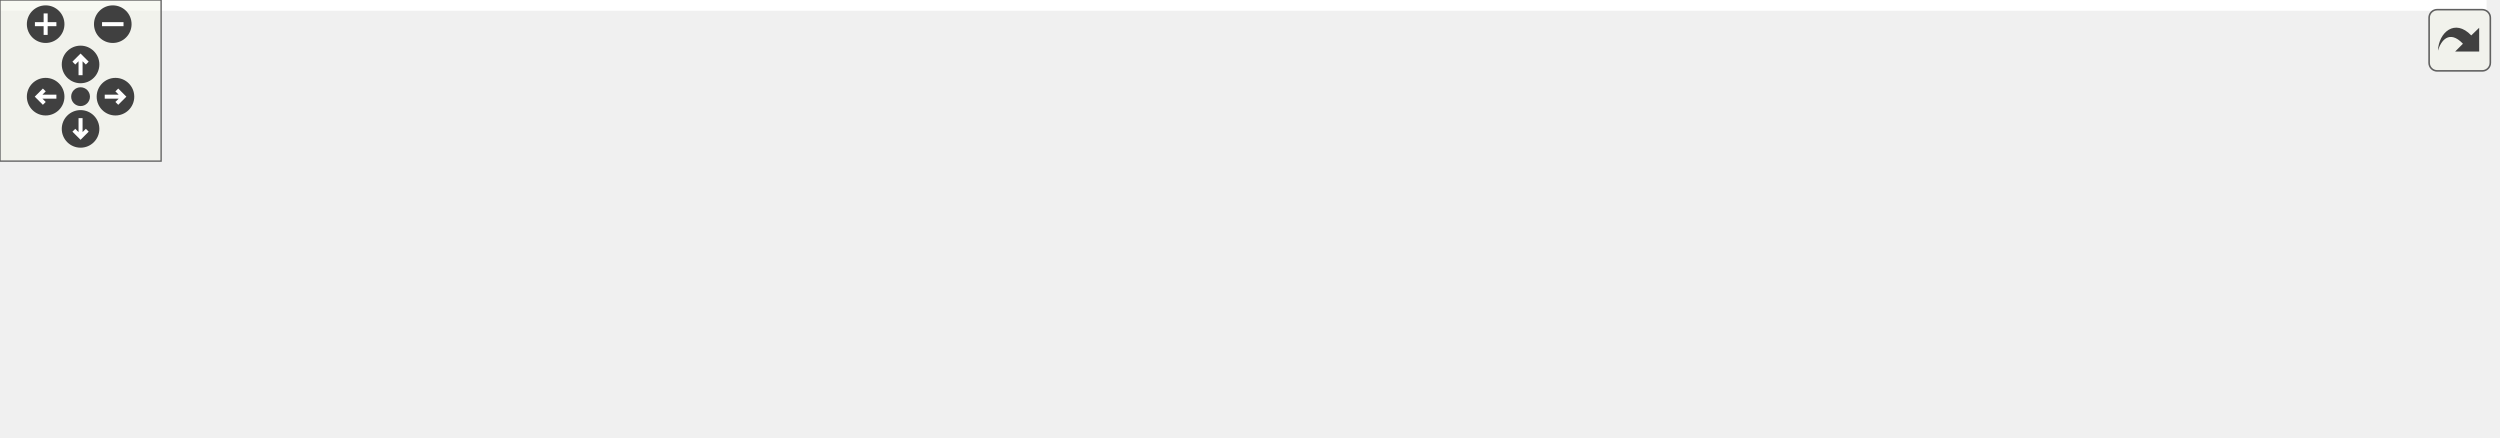
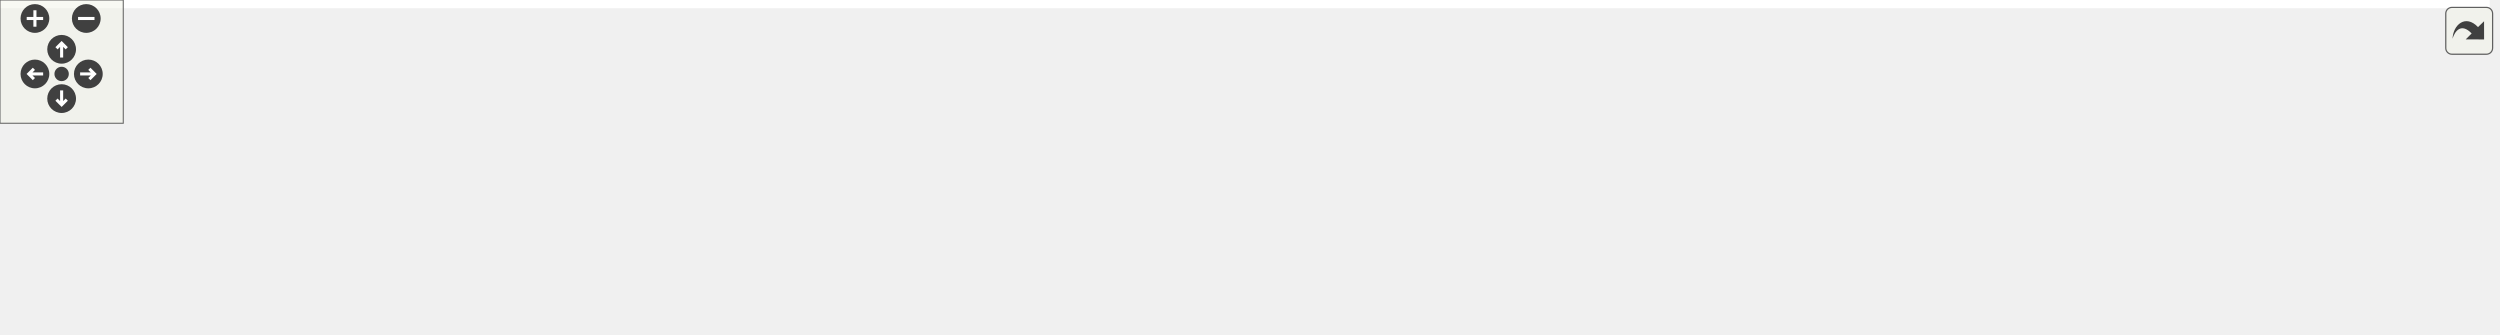
<svg xmlns="http://www.w3.org/2000/svg" xmlns:xlink="http://www.w3.org/1999/xlink" id="main" version="1.1" xml:space="preserve">
  <style type="text/css">
.edge:hover path { stroke: red; }
.edge:hover polygon { stroke: red; fill: red; }
</style>
  <defs>
    <circle id="rim" cx="0" cy="0" r="7" />
    <circle id="rim2" cx="0" cy="0" r="3.5" />
    <g id="zoomPlus">
      <use xlink:href="#rim" fill="#404040">
        <set attributeName="fill" to="#808080" begin="zoomplus.mouseover" end="zoomplus.mouseout" />
      </use>
      <path d="M-4,0h8M0,-4v8" fill="none" stroke="white" stroke-width="1.5" pointer-events="none" />
    </g>
    <g id="zoomMin">
      <use xlink:href="#rim" fill="#404040">
        <set attributeName="fill" to="#808080" begin="zoomminus.mouseover" end="zoomminus.mouseout" />
      </use>
      <path d="M-4,0h8" fill="none" stroke="white" stroke-width="1.5" pointer-events="none" />
    </g>
    <g id="dirArrow">
      <path fill="none" stroke="white" stroke-width="1.5" d="M0,-3.0v7 M-2.5,-0.5L0,-3.0L2.5,-0.5" />
    </g>
    <g id="resetDef">
      <use xlink:href="#rim2" fill="#404040">
        <set attributeName="fill" to="#808080" begin="reset.mouseover" end="reset.mouseout" />
      </use>
    </g>
  </defs>
  <svg id="graph" class="graph">
    <g id="viewport">
-       <polygon fill="white" stroke="transparent" points="-4,4 -4,-102 926,-102 926,4 -4,4" />
+       <polygon fill="white" stroke="transparent" points="-4,4 -4,-102 1212,-102 1212,4 -4,4" />
      <g id="node1" class="node">
        <g id="a_node1">
          <a xlink:title="Kalman operation for Eigen 3 types.">
-             <polygon fill="#bfbfbf" stroke="black" points="442.5,-67.5 442.5,-97.5 556.5,-97.5 556.5,-67.5 442.5,-67.5" />
-             <text text-anchor="start" x="450.5" y="-85.5" font-family="Helvetica,sans-Serif" font-size="10.00">include/fcarouge/eigen</text>
-             <text text-anchor="middle" x="499.5" y="-74.5" font-family="Helvetica,sans-Serif" font-size="10.00">/kalman.hpp</text>
+             <polygon fill="#bfbfbf" stroke="black" points="587.5,-67.5 587.5,-97.5 701.5,-97.5 701.5,-67.5 587.5,-67.5" />
+             <text text-anchor="start" x="595.5" y="-85.5" font-family="Helvetica,sans-Serif" font-size="10.00">include/fcarouge/eigen</text>
+             <text text-anchor="middle" x="644.5" y="-74.5" font-family="Helvetica,sans-Serif" font-size="10.00">/kalman.hpp</text>
          </a>
        </g>
      </g>
      <g id="node2" class="node">
        <g id="a_node2">
-           <a xlink:href="ekf__4x1x0__ardupilot__soaring_8cpp.xhtml" target="_top" xlink:title=" ">
-             <polygon fill="white" stroke="black" points="0,-0.5 0,-30.5 137,-30.5 137,-0.5 0,-0.5" />
-             <text text-anchor="start" x="8" y="-18.5" font-family="Helvetica,sans-Serif" font-size="10.00">sample/ekf_4x1x0_ardupilot</text>
-             <text text-anchor="middle" x="68.5" y="-7.5" font-family="Helvetica,sans-Serif" font-size="10.00">_soaring.cpp</text>
+           <a xlink:href="eigen__predict__x1x_8cpp.xhtml" target="_top" xlink:title=" ">
+             <polygon fill="white" stroke="black" points="0,-0.5 0,-30.5 125,-30.5 125,-0.5 0,-0.5" />
+             <text text-anchor="start" x="8" y="-18.5" font-family="Helvetica,sans-Serif" font-size="10.00">benchmark/eigen_predict</text>
+             <text text-anchor="middle" x="62.5" y="-7.5" font-family="Helvetica,sans-Serif" font-size="10.00">_x1x.cpp</text>
          </a>
        </g>
      </g>
      <g id="edge1" class="edge">
-         <path fill="none" stroke="midnightblue" d="M432.05,-72.7C360.92,-63.22 245.63,-47.3 146.5,-31 143.51,-30.51 140.46,-29.99 137.38,-29.46" />
-         <polygon fill="midnightblue" stroke="midnightblue" points="431.85,-76.21 442.22,-74.05 432.77,-69.27 431.85,-76.21" />
+         <path fill="none" stroke="midnightblue" d="M577.1,-77.06C479.09,-70.1 291.64,-54.9 133.5,-31 130.76,-30.59 127.97,-30.14 125.16,-29.66" />
+         <polygon fill="midnightblue" stroke="midnightblue" points="576.95,-80.56 587.17,-77.77 577.44,-73.58 576.95,-80.56" />
      </g>
      <g id="node3" class="node">
        <g id="a_node3">
-           <a xlink:href="kf__2x1x1__rocket__altitude_8cpp.xhtml" target="_top" xlink:title=" ">
-             <polygon fill="white" stroke="black" points="155.5,-0.5 155.5,-30.5 277.5,-30.5 277.5,-0.5 155.5,-0.5" />
-             <text text-anchor="start" x="163.5" y="-18.5" font-family="Helvetica,sans-Serif" font-size="10.00">sample/kf_2x1x1_rocket</text>
-             <text text-anchor="middle" x="216.5" y="-7.5" font-family="Helvetica,sans-Serif" font-size="10.00">_altitude.cpp</text>
+           <a xlink:href="eigen__update__xx0_8cpp.xhtml" target="_top" xlink:title=" ">
+             <polygon fill="white" stroke="black" points="143,-0.5 143,-30.5 268,-30.5 268,-0.5 143,-0.5" />
+             <text text-anchor="start" x="151" y="-18.5" font-family="Helvetica,sans-Serif" font-size="10.00">benchmark/eigen_update</text>
+             <text text-anchor="middle" x="205.5" y="-7.5" font-family="Helvetica,sans-Serif" font-size="10.00">_xx0.cpp</text>
          </a>
        </g>
      </g>
      <g id="edge2" class="edge">
-         <path fill="none" stroke="midnightblue" d="M432.45,-66.1C385.48,-55.31 323.2,-41.01 277.6,-30.53" />
-         <polygon fill="midnightblue" stroke="midnightblue" points="431.7,-69.52 442.23,-68.35 433.27,-62.7 431.7,-69.52" />
+         <path fill="none" stroke="midnightblue" d="M577.16,-73.59C503.22,-64.6 381.08,-48.84 276.5,-31 273.77,-30.53 270.99,-30.04 268.18,-29.53" />
+         <polygon fill="midnightblue" stroke="midnightblue" points="576.92,-77.09 587.27,-74.82 577.76,-70.14 576.92,-77.09" />
      </g>
      <g id="node4" class="node">
        <g id="a_node4">
-           <a xlink:href="kf__6x2x0__vehicle__location_8cpp.xhtml" target="_top" xlink:title=" ">
-             <polygon fill="white" stroke="black" points="296,-0.5 296,-30.5 421,-30.5 421,-0.5 296,-0.5" />
-             <text text-anchor="start" x="304" y="-18.5" font-family="Helvetica,sans-Serif" font-size="10.00">sample/kf_6x2x0_vehicle</text>
-             <text text-anchor="middle" x="358.5" y="-7.5" font-family="Helvetica,sans-Serif" font-size="10.00">_location.cpp</text>
+           <a xlink:href="ekf__4x1x0__ardupilot__soaring_8cpp.xhtml" target="_top" xlink:title=" ">
+             <polygon fill="white" stroke="black" points="286,-0.5 286,-30.5 423,-30.5 423,-0.5 286,-0.5" />
+             <text text-anchor="start" x="294" y="-18.5" font-family="Helvetica,sans-Serif" font-size="10.00">sample/ekf_4x1x0_ardupilot</text>
+             <text text-anchor="middle" x="354.5" y="-7.5" font-family="Helvetica,sans-Serif" font-size="10.00">_soaring.cpp</text>
          </a>
        </g>
      </g>
      <g id="edge3" class="edge">
-         <path fill="none" stroke="midnightblue" d="M459.65,-63.13C437.25,-52.8 409.72,-40.11 389.04,-30.58" />
-         <polygon fill="midnightblue" stroke="midnightblue" points="458.36,-66.39 468.91,-67.4 461.29,-60.03 458.36,-66.39" />
+         <path fill="none" stroke="midnightblue" d="M577.17,-66.41C528.91,-55.59 464.37,-41.13 417.21,-30.55" />
+         <polygon fill="midnightblue" stroke="midnightblue" points="576.68,-69.89 587.21,-68.66 578.21,-63.06 576.68,-69.89" />
      </g>
      <g id="node5" class="node">
        <g id="a_node5">
-           <a xlink:href="kf__8x4x0__deep__sort__bounding__box_8cpp.xhtml" target="_top" xlink:title=" ">
-             <polygon fill="white" stroke="black" points="439,-0.5 439,-30.5 560,-30.5 560,-0.5 439,-0.5" />
-             <text text-anchor="start" x="447" y="-18.5" font-family="Helvetica,sans-Serif" font-size="10.00">sample/kf_8x4x0_deep</text>
-             <text text-anchor="middle" x="499.5" y="-7.5" font-family="Helvetica,sans-Serif" font-size="10.00">_sort_bounding_box.cpp</text>
+           <a xlink:href="kf__2x1x1__rocket__altitude_8cpp.xhtml" target="_top" xlink:title=" ">
+             <polygon fill="white" stroke="black" points="441.5,-0.5 441.5,-30.5 563.5,-30.5 563.5,-0.5 441.5,-0.5" />
+             <text text-anchor="start" x="449.5" y="-18.5" font-family="Helvetica,sans-Serif" font-size="10.00">sample/kf_2x1x1_rocket</text>
+             <text text-anchor="middle" x="502.5" y="-7.5" font-family="Helvetica,sans-Serif" font-size="10.00">_altitude.cpp</text>
          </a>
        </g>
      </g>
      <g id="edge4" class="edge">
-         <path fill="none" stroke="midnightblue" d="M499.5,-57.11C499.5,-48.15 499.5,-38.32 499.5,-30.58" />
-         <polygon fill="midnightblue" stroke="midnightblue" points="496,-57.4 499.5,-67.4 503,-57.4 496,-57.4" />
+         <path fill="none" stroke="midnightblue" d="M604.37,-63.13C581.81,-52.8 554.08,-40.11 533.25,-30.58" />
+         <polygon fill="midnightblue" stroke="midnightblue" points="603.14,-66.42 613.69,-67.4 606.05,-60.05 603.14,-66.42" />
      </g>
      <g id="node6" class="node">
        <g id="a_node6">
-           <a xlink:href="eigen__f_8cpp.xhtml" target="_top" xlink:title=" ">
-             <polygon fill="white" stroke="black" points="578.5,-6 578.5,-25 664.5,-25 664.5,-6 578.5,-6" />
-             <text text-anchor="middle" x="621.5" y="-13" font-family="Helvetica,sans-Serif" font-size="10.00">test/eigen_f.cpp</text>
+           <a xlink:href="kf__6x2x0__vehicle__location_8cpp.xhtml" target="_top" xlink:title=" ">
+             <polygon fill="white" stroke="black" points="582,-0.5 582,-30.5 707,-30.5 707,-0.5 582,-0.5" />
+             <text text-anchor="start" x="590" y="-18.5" font-family="Helvetica,sans-Serif" font-size="10.00">sample/kf_6x2x0_vehicle</text>
+             <text text-anchor="middle" x="644.5" y="-7.5" font-family="Helvetica,sans-Serif" font-size="10.00">_location.cpp</text>
          </a>
        </g>
      </g>
      <g id="edge5" class="edge">
-         <path fill="none" stroke="midnightblue" d="M534.9,-62.64C558.24,-50.2 587.69,-34.51 605.53,-25.01" />
-         <polygon fill="midnightblue" stroke="midnightblue" points="533.15,-59.6 525.97,-67.4 536.44,-65.78 533.15,-59.6" />
+         <path fill="none" stroke="midnightblue" d="M644.5,-57.11C644.5,-48.15 644.5,-38.32 644.5,-30.58" />
+         <polygon fill="midnightblue" stroke="midnightblue" points="641,-57.4 644.5,-67.4 648,-57.4 641,-57.4" />
      </g>
      <g id="node7" class="node">
        <g id="a_node7">
-           <a xlink:href="eigen__h_8cpp.xhtml" target="_top" xlink:title=" ">
-             <polygon fill="white" stroke="black" points="682.5,-6 682.5,-25 770.5,-25 770.5,-6 682.5,-6" />
-             <text text-anchor="middle" x="726.5" y="-13" font-family="Helvetica,sans-Serif" font-size="10.00">test/eigen_h.cpp</text>
+           <a xlink:href="kf__8x4x0__deep__sort__bounding__box_8cpp.xhtml" target="_top" xlink:title=" ">
+             <polygon fill="white" stroke="black" points="725,-0.5 725,-30.5 846,-30.5 846,-0.5 725,-0.5" />
+             <text text-anchor="start" x="733" y="-18.5" font-family="Helvetica,sans-Serif" font-size="10.00">sample/kf_8x4x0_deep</text>
+             <text text-anchor="middle" x="785.5" y="-7.5" font-family="Helvetica,sans-Serif" font-size="10.00">_sort_bounding_box.cpp</text>
          </a>
        </g>
      </g>
      <g id="edge6" class="edge">
-         <path fill="none" stroke="midnightblue" d="M558.27,-64.67C602.64,-51.97 661.67,-35.06 696.72,-25.03" />
-         <polygon fill="midnightblue" stroke="midnightblue" points="557.13,-61.36 548.48,-67.48 559.05,-68.09 557.13,-61.36" />
+         <path fill="none" stroke="midnightblue" d="M684.35,-63.13C706.75,-52.8 734.28,-40.11 754.96,-30.58" />
+         <polygon fill="midnightblue" stroke="midnightblue" points="682.71,-60.03 675.09,-67.4 685.64,-66.39 682.71,-60.03" />
      </g>
      <g id="node8" class="node">
        <g id="a_node8">
-           <a xlink:href="eigen__initialization_8cpp.xhtml" target="_top" xlink:title=" ">
-             <polygon fill="white" stroke="black" points="789,-6 789,-25 922,-25 922,-6 789,-6" />
-             <text text-anchor="middle" x="855.5" y="-13" font-family="Helvetica,sans-Serif" font-size="10.00">test/eigen_initialization.cpp</text>
+           <a xlink:href="eigen__f_8cpp.xhtml" target="_top" xlink:title=" ">
+             <polygon fill="white" stroke="black" points="864.5,-6 864.5,-25 950.5,-25 950.5,-6 864.5,-6" />
+             <text text-anchor="middle" x="907.5" y="-13" font-family="Helvetica,sans-Serif" font-size="10.00">test/eigen_f.cpp</text>
          </a>
        </g>
      </g>
      <g id="edge7" class="edge">
-         <path fill="none" stroke="midnightblue" d="M566.57,-69.6C623.31,-59.48 706.77,-44.5 779.5,-31 789.8,-29.09 800.88,-27 811.31,-25.01" />
-         <polygon fill="midnightblue" stroke="midnightblue" points="565.87,-66.17 556.64,-71.37 567.1,-73.06 565.87,-66.17" />
+         <path fill="none" stroke="midnightblue" d="M711.25,-66.19C752.84,-56.49 807.4,-43.46 855.5,-31 862.67,-29.14 870.36,-27.05 877.58,-25.05" />
+         <polygon fill="midnightblue" stroke="midnightblue" points="710.45,-62.78 701.51,-68.46 712.04,-69.6 710.45,-62.78" />
+       </g>
+       <g id="node9" class="node">
+         <g id="a_node9">
+           <a xlink:href="eigen__h_8cpp.xhtml" target="_top" xlink:title=" ">
+             <polygon fill="white" stroke="black" points="968.5,-6 968.5,-25 1056.5,-25 1056.5,-6 968.5,-6" />
+             <text text-anchor="middle" x="1012.5" y="-13" font-family="Helvetica,sans-Serif" font-size="10.00">test/eigen_h.cpp</text>
+           </a>
+         </g>
+       </g>
+       <g id="edge8" class="edge">
+         <path fill="none" stroke="midnightblue" d="M711.72,-72.87C775.77,-64.14 874.71,-49.34 959.5,-31 967.33,-29.31 975.73,-27.16 983.48,-25.05" />
+         <polygon fill="midnightblue" stroke="midnightblue" points="711.19,-69.41 701.75,-74.22 712.13,-76.35 711.19,-69.41" />
+       </g>
+       <g id="node10" class="node">
+         <g id="a_node10">
+           <a xlink:href="eigen__initialization_8cpp.xhtml" target="_top" xlink:title=" ">
+             <polygon fill="white" stroke="black" points="1075,-6 1075,-25 1208,-25 1208,-6 1075,-6" />
+             <text text-anchor="middle" x="1141.5" y="-13" font-family="Helvetica,sans-Serif" font-size="10.00">test/eigen_initialization.cpp</text>
+           </a>
+         </g>
+       </g>
+       <g id="edge9" class="edge">
+         <path fill="none" stroke="midnightblue" d="M711.61,-74.9C794.86,-66.37 941.03,-50.32 1065.5,-31 1076.52,-29.29 1088.38,-27.17 1099.38,-25.07" />
+         <polygon fill="midnightblue" stroke="midnightblue" points="711.12,-71.43 701.53,-75.92 711.83,-78.39 711.12,-71.43" />
      </g>
    </g>
  </svg>
  <g id="navigator" transform="translate(0 0)" fill="#404254">
    <rect fill="#f2f5e9" fill-opacity="0.5" stroke="#606060" stroke-width=".5" x="0" y="0" width="60" height="60" />
    <use id="zoomplus" xlink:href="#zoomPlus" x="17" y="9" />
    <use id="zoomminus" xlink:href="#zoomMin" x="42" y="9" />
    <use id="reset" xlink:href="#resetDef" x="30" y="36" />
    <g id="arrowUp" xlink:href="#dirArrow" transform="translate(30 24)">
      <use xlink:href="#rim" fill="#404040">
        <set attributeName="fill" to="#808080" begin="arrowUp.mouseover" end="arrowUp.mouseout" />
      </use>
      <path fill="none" stroke="white" stroke-width="1.5" d="M0,-3.0v7 M-2.5,-0.5L0,-3.0L2.5,-0.5" />
    </g>
    <g id="arrowRight" xlink:href="#dirArrow" transform="rotate(90) translate(36 -43)">
      <use xlink:href="#rim" fill="#404040">
        <set attributeName="fill" to="#808080" begin="arrowRight.mouseover" end="arrowRight.mouseout" />
      </use>
      <path fill="none" stroke="white" stroke-width="1.5" d="M0,-3.0v7 M-2.5,-0.5L0,-3.0L2.5,-0.5" />
    </g>
    <g id="arrowDown" xlink:href="#dirArrow" transform="rotate(180) translate(-30 -48)">
      <use xlink:href="#rim" fill="#404040">
        <set attributeName="fill" to="#808080" begin="arrowDown.mouseover" end="arrowDown.mouseout" />
      </use>
      <path fill="none" stroke="white" stroke-width="1.5" d="M0,-3.0v7 M-2.5,-0.5L0,-3.0L2.5,-0.5" />
    </g>
    <g id="arrowLeft" xlink:href="#dirArrow" transform="rotate(270) translate(-36 17)">
      <use xlink:href="#rim" fill="#404040">
        <set attributeName="fill" to="#808080" begin="arrowLeft.mouseover" end="arrowLeft.mouseout" />
      </use>
      <path fill="none" stroke="white" stroke-width="1.5" d="M0,-3.0v7 M-2.5,-0.5L0,-3.0L2.5,-0.5" />
    </g>
  </g>
  <svg viewBox="0 0 15 15" width="100%" height="30px" preserveAspectRatio="xMaxYMin meet">
    <g id="arrow_out" transform="scale(0.3 0.3)">
      <a xlink:href="eigen_2kalman_8hpp__dep__incl_org.svg" target="_base">
        <rect id="button" ry="5" rx="5" y="6" x="6" height="38" width="38" fill="#f2f5e9" fill-opacity="0.5" stroke="#606060" stroke-width="1.0" />
        <path id="arrow" d="M 11.5,31.437 C 11.94,20.098 22.043,11.323 32.159,21.979 L 37.069,17.246 C 37.069,17.246 37.088,32 37.088,32 L 22.16,31.978 C 22.16,31.978 26.998,27.14 26.998,27.14 C 18.529,18.264 13.292,25.23 11.5,31.437 z" style="fill:#404040;" />
      </a>
    </g>
  </svg>
</svg>
